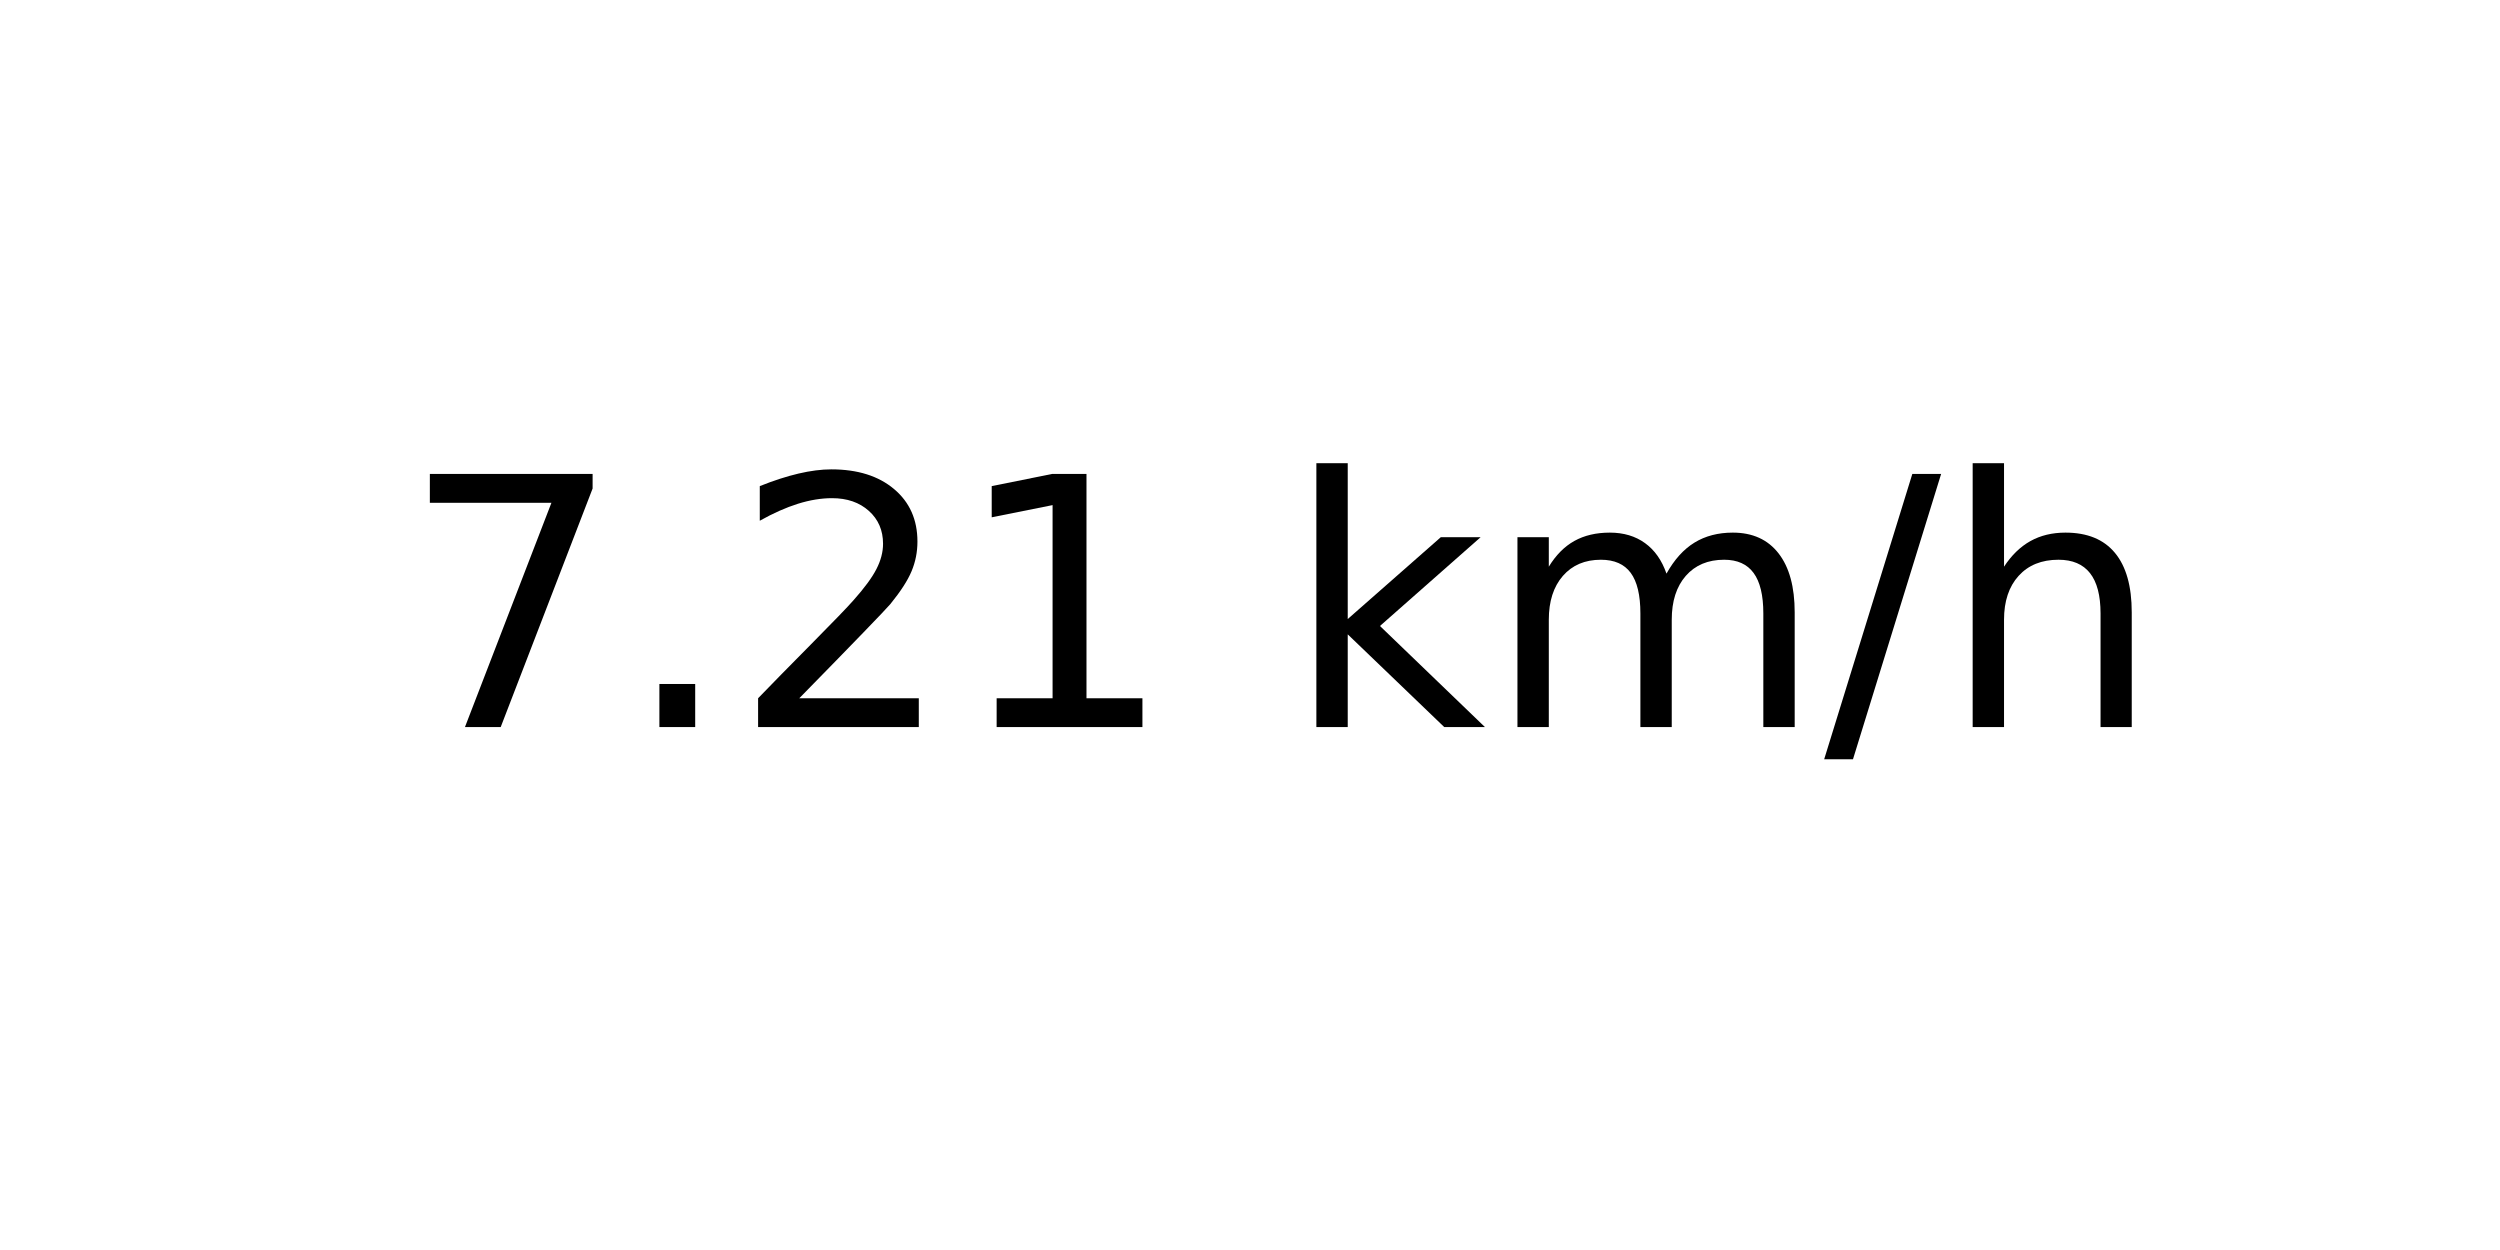
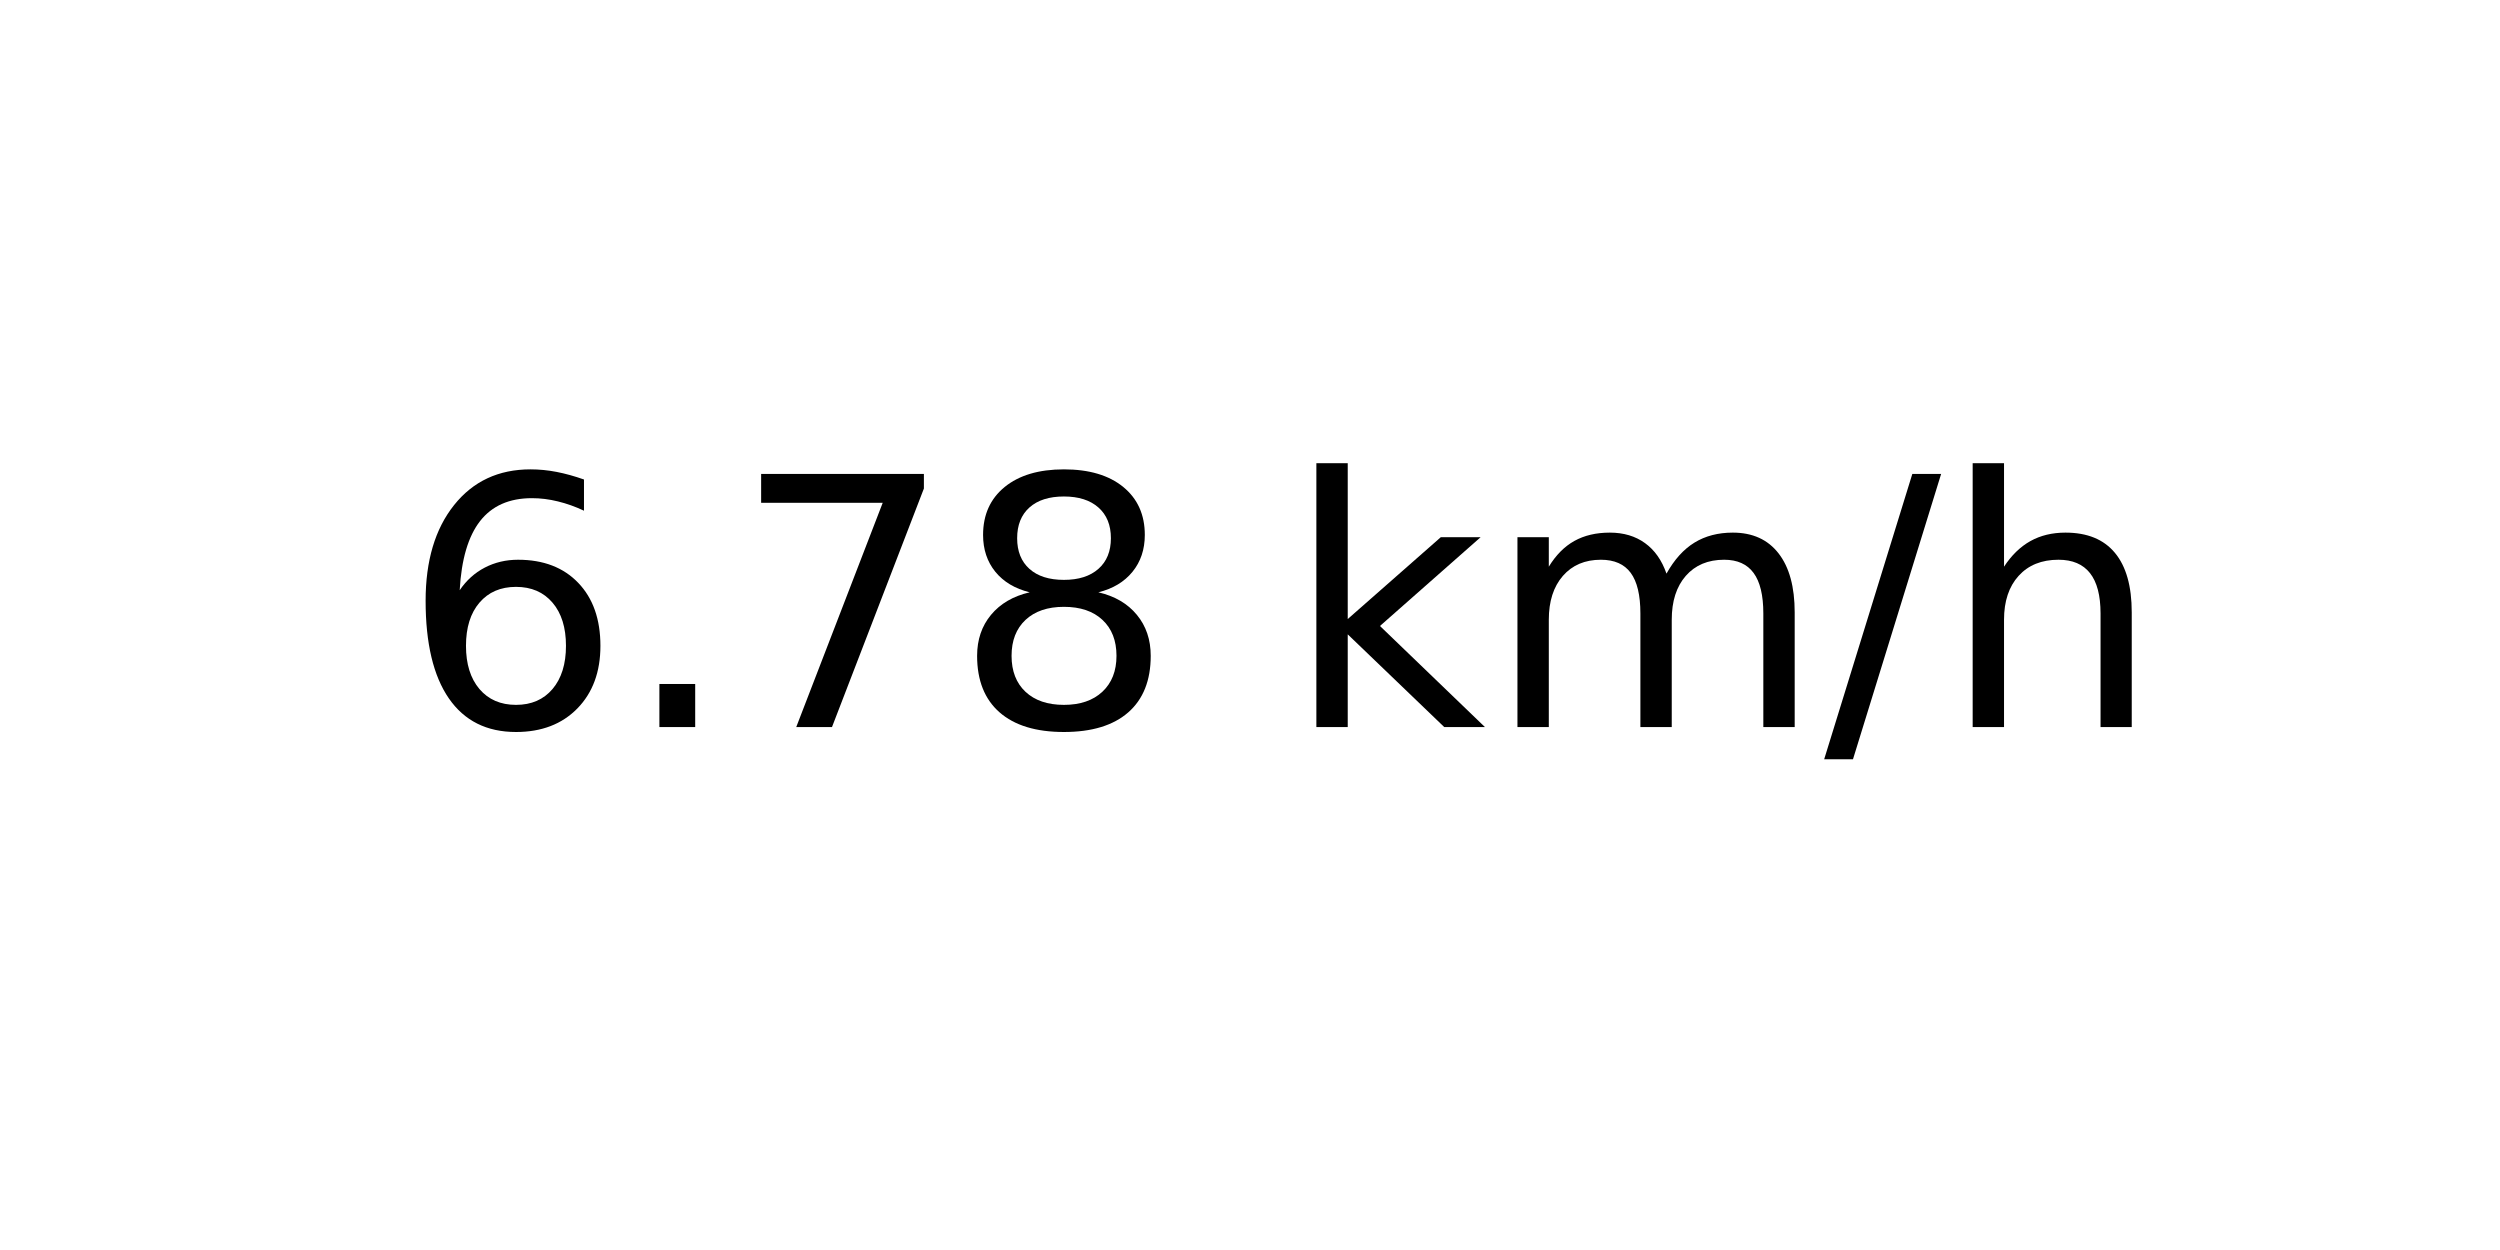
<svg xmlns="http://www.w3.org/2000/svg" xmlns:xlink="http://www.w3.org/1999/xlink" width="72pt" height="36pt" viewBox="0 0 72 36" version="1.1">
  <defs>
    <style type="text/css">*{stroke-linejoin: round; stroke-linecap: butt}</style>
  </defs>
  <g id="figure_1">
    <g id="axes_1">
      <g id="text_1">
        <g transform="translate(11.55937 20.93937) scale(0.1 -0.1)">
          <defs>
+             <path id="DejaVuSans-36" d="M 2113 2584  Q 1688 2584 1439 2293  Q 1191 2003 1191 1497  Q 1191 994 1439 701  Q 1688 409 2113 409  Q 2538 409 2786 701  Q 3034 994 3034 1497  Q 3034 2003 2786 2293  Q 2538 2584 2113 2584  z M 3366 4563  L 3366 3988  Q 3128 4100 2886 4159  Q 2644 4219 2406 4219  Q 1781 4219 1451 3797  Q 1122 3375 1075 2522  Q 1259 2794 1537 2939  Q 1816 3084 2150 3084  Q 2853 3084 3261 2657  Q 3669 2231 3669 1497  Q 3669 778 3244 343  Q 2819 -91 2113 -91  Q 1303 -91 875 529  Q 447 1150 447 2328  Q 447 3434 972 4092  Q 1497 4750 2381 4750  Q 2619 4750 2861 4703  Q 3103 4656 3366 4563  z " transform="scale(0.015625)" />
+             <path id="DejaVuSans-2e" d="M 684 794  L 1344 794  L 1344 0  L 684 0  L 684 794  z " transform="scale(0.015625)" />
            <path id="DejaVuSans-37" d="M 525 4666  L 3525 4666  L 3525 4397  L 1831 0  L 1172 0  L 2766 4134  L 525 4134  L 525 4666  z " transform="scale(0.015625)" />
-             <path id="DejaVuSans-2e" d="M 684 794  L 1344 794  L 1344 0  L 684 0  L 684 794  z " transform="scale(0.015625)" />
-             <path id="DejaVuSans-32" d="M 1228 531  L 3431 531  L 3431 0  L 469 0  L 469 531  Q 828 903 1448 1529  Q 2069 2156 2228 2338  Q 2531 2678 2651 2914  Q 2772 3150 2772 3378  Q 2772 3750 2511 3984  Q 2250 4219 1831 4219  Q 1534 4219 1204 4116  Q 875 4013 500 3803  L 500 4441  Q 881 4594 1212 4672  Q 1544 4750 1819 4750  Q 2544 4750 2975 4387  Q 3406 4025 3406 3419  Q 3406 3131 3298 2873  Q 3191 2616 2906 2266  Q 2828 2175 2409 1742  Q 1991 1309 1228 531  z " transform="scale(0.015625)" />
-             <path id="DejaVuSans-31" d="M 794 531  L 1825 531  L 1825 4091  L 703 3866  L 703 4441  L 1819 4666  L 2450 4666  L 2450 531  L 3481 531  L 3481 0  L 794 0  L 794 531  z " transform="scale(0.015625)" />
+             <path id="DejaVuSans-38" d="M 2034 2216  Q 1584 2216 1326 1975  Q 1069 1734 1069 1313  Q 1069 891 1326 650  Q 1584 409 2034 409  Q 2484 409 2743 651  Q 3003 894 3003 1313  Q 3003 1734 2745 1975  Q 2488 2216 2034 2216  z M 1403 2484  Q 997 2584 770 2862  Q 544 3141 544 3541  Q 544 4100 942 4425  Q 1341 4750 2034 4750  Q 2731 4750 3128 4425  Q 3525 4100 3525 3541  Q 3525 3141 3298 2862  Q 3072 2584 2669 2484  Q 3125 2378 3379 2068  Q 3634 1759 3634 1313  Q 3634 634 3220 271  Q 2806 -91 2034 -91  Q 1263 -91 848 271  Q 434 634 434 1313  Q 434 1759 690 2068  Q 947 2378 1403 2484  z M 1172 3481  Q 1172 3119 1398 2916  Q 1625 2713 2034 2713  Q 2441 2713 2670 2916  Q 2900 3119 2900 3481  Q 2900 3844 2670 4047  Q 2441 4250 2034 4250  Q 1625 4250 1398 4047  Q 1172 3844 1172 3481  z " transform="scale(0.015625)" />
            <path id="DejaVuSans-20" transform="scale(0.015625)" />
            <path id="DejaVuSans-6b" d="M 581 4863  L 1159 4863  L 1159 1991  L 2875 3500  L 3609 3500  L 1753 1863  L 3688 0  L 2938 0  L 1159 1709  L 1159 0  L 581 0  L 581 4863  z " transform="scale(0.015625)" />
            <path id="DejaVuSans-6d" d="M 3328 2828  Q 3544 3216 3844 3400  Q 4144 3584 4550 3584  Q 5097 3584 5394 3201  Q 5691 2819 5691 2113  L 5691 0  L 5113 0  L 5113 2094  Q 5113 2597 4934 2840  Q 4756 3084 4391 3084  Q 3944 3084 3684 2787  Q 3425 2491 3425 1978  L 3425 0  L 2847 0  L 2847 2094  Q 2847 2600 2669 2842  Q 2491 3084 2119 3084  Q 1678 3084 1418 2786  Q 1159 2488 1159 1978  L 1159 0  L 581 0  L 581 3500  L 1159 3500  L 1159 2956  Q 1356 3278 1631 3431  Q 1906 3584 2284 3584  Q 2666 3584 2933 3390  Q 3200 3197 3328 2828  z " transform="scale(0.015625)" />
            <path id="DejaVuSans-2f" d="M 1625 4666  L 2156 4666  L 531 -594  L 0 -594  L 1625 4666  z " transform="scale(0.015625)" />
            <path id="DejaVuSans-68" d="M 3513 2113  L 3513 0  L 2938 0  L 2938 2094  Q 2938 2591 2744 2837  Q 2550 3084 2163 3084  Q 1697 3084 1428 2787  Q 1159 2491 1159 1978  L 1159 0  L 581 0  L 581 4863  L 1159 4863  L 1159 2956  Q 1366 3272 1645 3428  Q 1925 3584 2291 3584  Q 2894 3584 3203 3211  Q 3513 2838 3513 2113  z " transform="scale(0.015625)" />
          </defs>
-           <use xlink:href="#DejaVuSans-37" />
+           <use xlink:href="#DejaVuSans-36" />
          <use xlink:href="#DejaVuSans-2e" x="63.623" />
-           <use xlink:href="#DejaVuSans-32" x="95.41" />
-           <use xlink:href="#DejaVuSans-31" x="159.033" />
+           <use xlink:href="#DejaVuSans-37" x="95.41" />
+           <use xlink:href="#DejaVuSans-38" x="159.033" />
          <use xlink:href="#DejaVuSans-20" x="222.656" />
          <use xlink:href="#DejaVuSans-6b" x="254.443" />
          <use xlink:href="#DejaVuSans-6d" x="312.354" />
          <use xlink:href="#DejaVuSans-2f" x="409.766" />
          <use xlink:href="#DejaVuSans-68" x="443.457" />
        </g>
      </g>
    </g>
  </g>
</svg>
